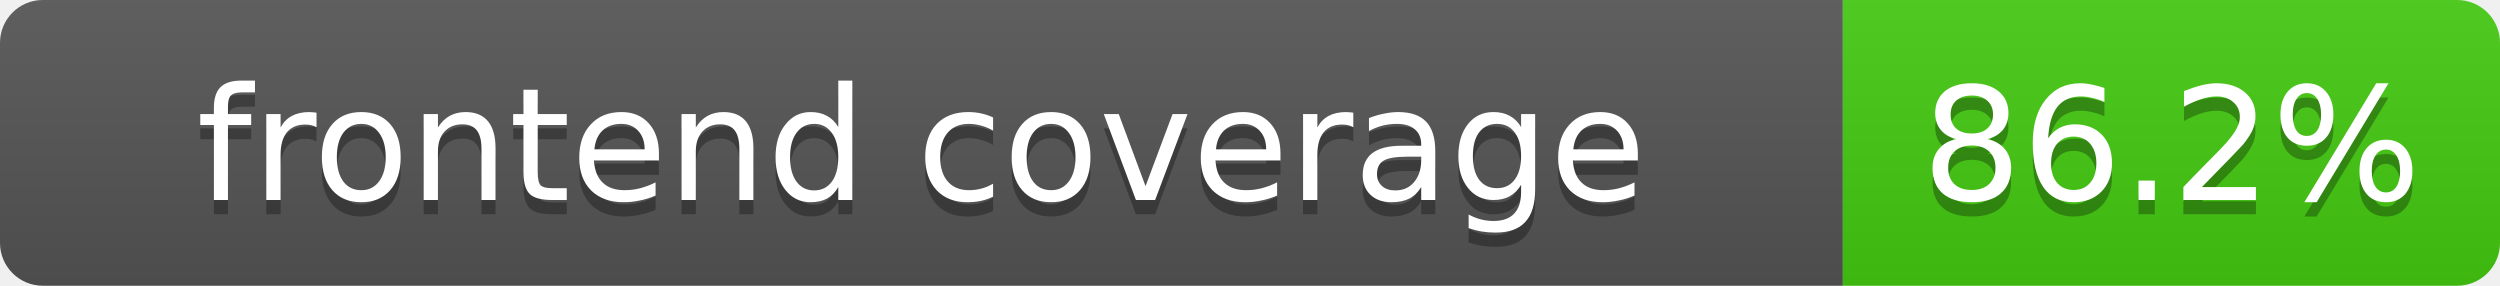
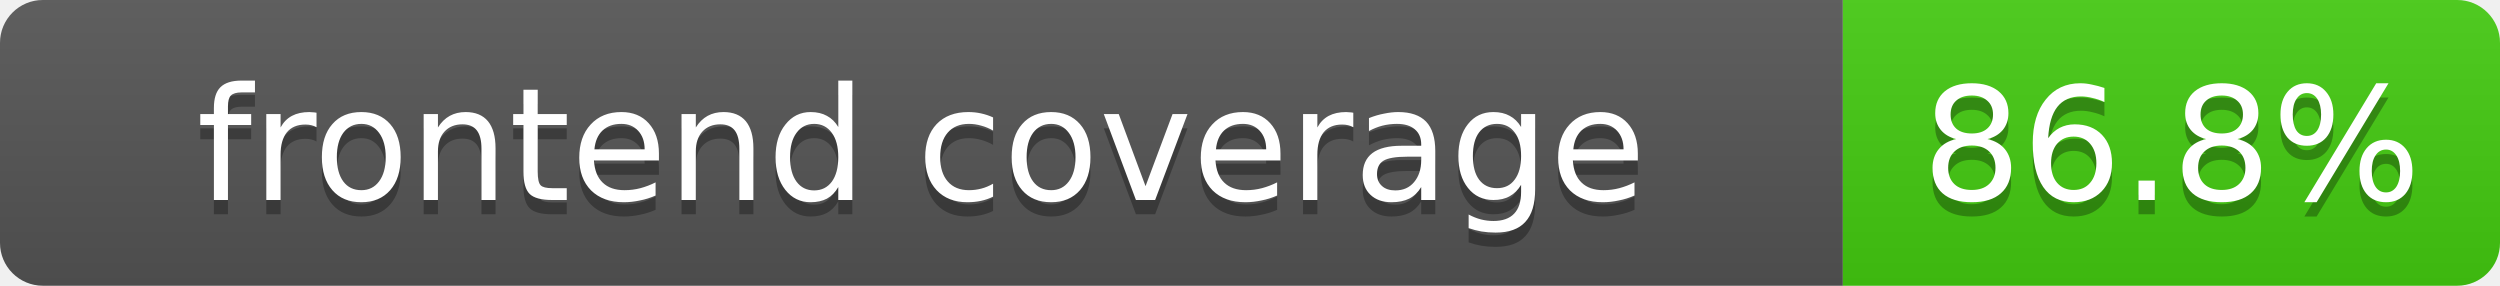
<svg xmlns="http://www.w3.org/2000/svg" width="175" height="20">
  <linearGradient id="b" x2="0" y2="100%">
    <stop offset="0" stop-color="#bbb" stop-opacity=".1" />
    <stop offset="1" stop-opacity=".1" />
  </linearGradient>
  <clipPath id="a">
    <rect width="175" height="20" rx="3" fill="#fff" />
  </clipPath>
  <g clip-path="url(#a)">
    <rect width="129" height="20" fill="#555" />
    <rect x="129" width="46" height="20" fill="#4c1" />
    <rect width="175" height="20" fill="url(#b)" />
  </g>
  <g fill="#fff" text-anchor="middle" font-family="DejaVu Sans,Verdana,Geneva,sans-serif" font-size="11">
    <text x="64.5" y="15" fill="#010101" fill-opacity=".3">frontend coverage</text>
    <text x="64.5" y="14">frontend coverage</text>
-     <text x="152" y="15" fill="#010101" fill-opacity=".3">86.2%</text>
-     <text x="152" y="14">86.2%</text>
+     <text x="152" y="15" fill="#010101" fill-opacity=".3">86.8%</text>
+     <text x="152" y="14">86.8%</text>
  </g>
</svg>
